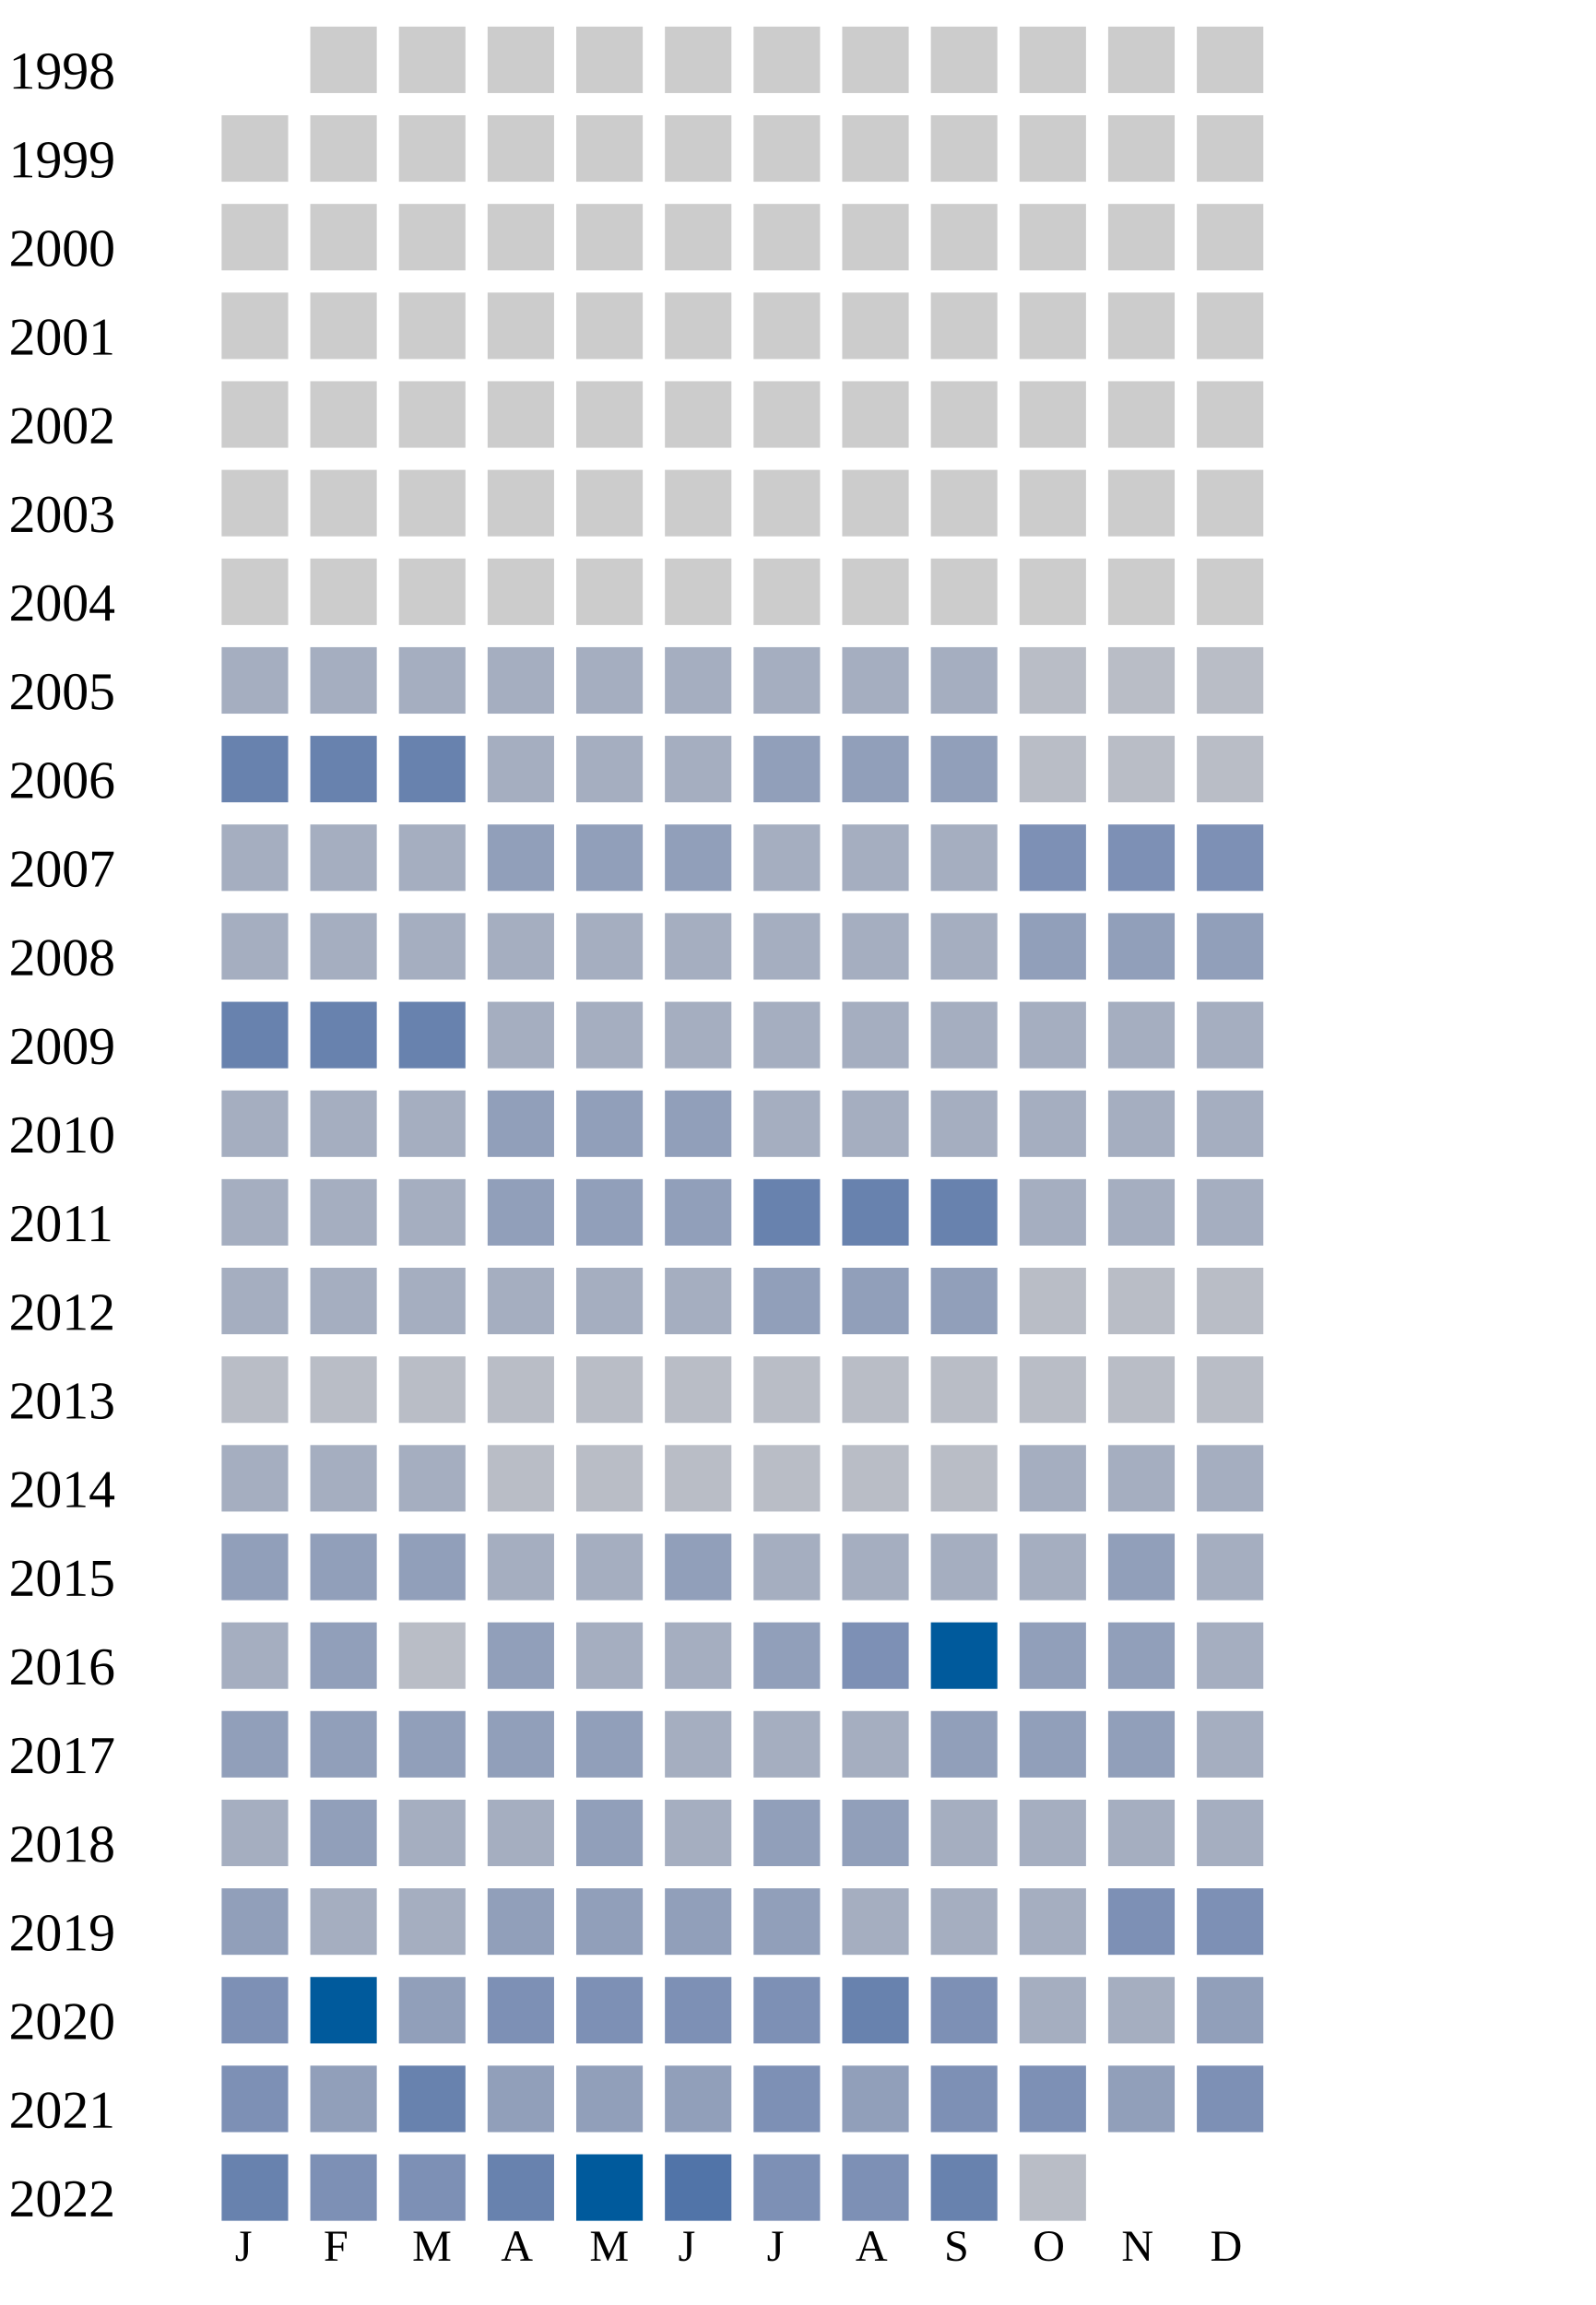
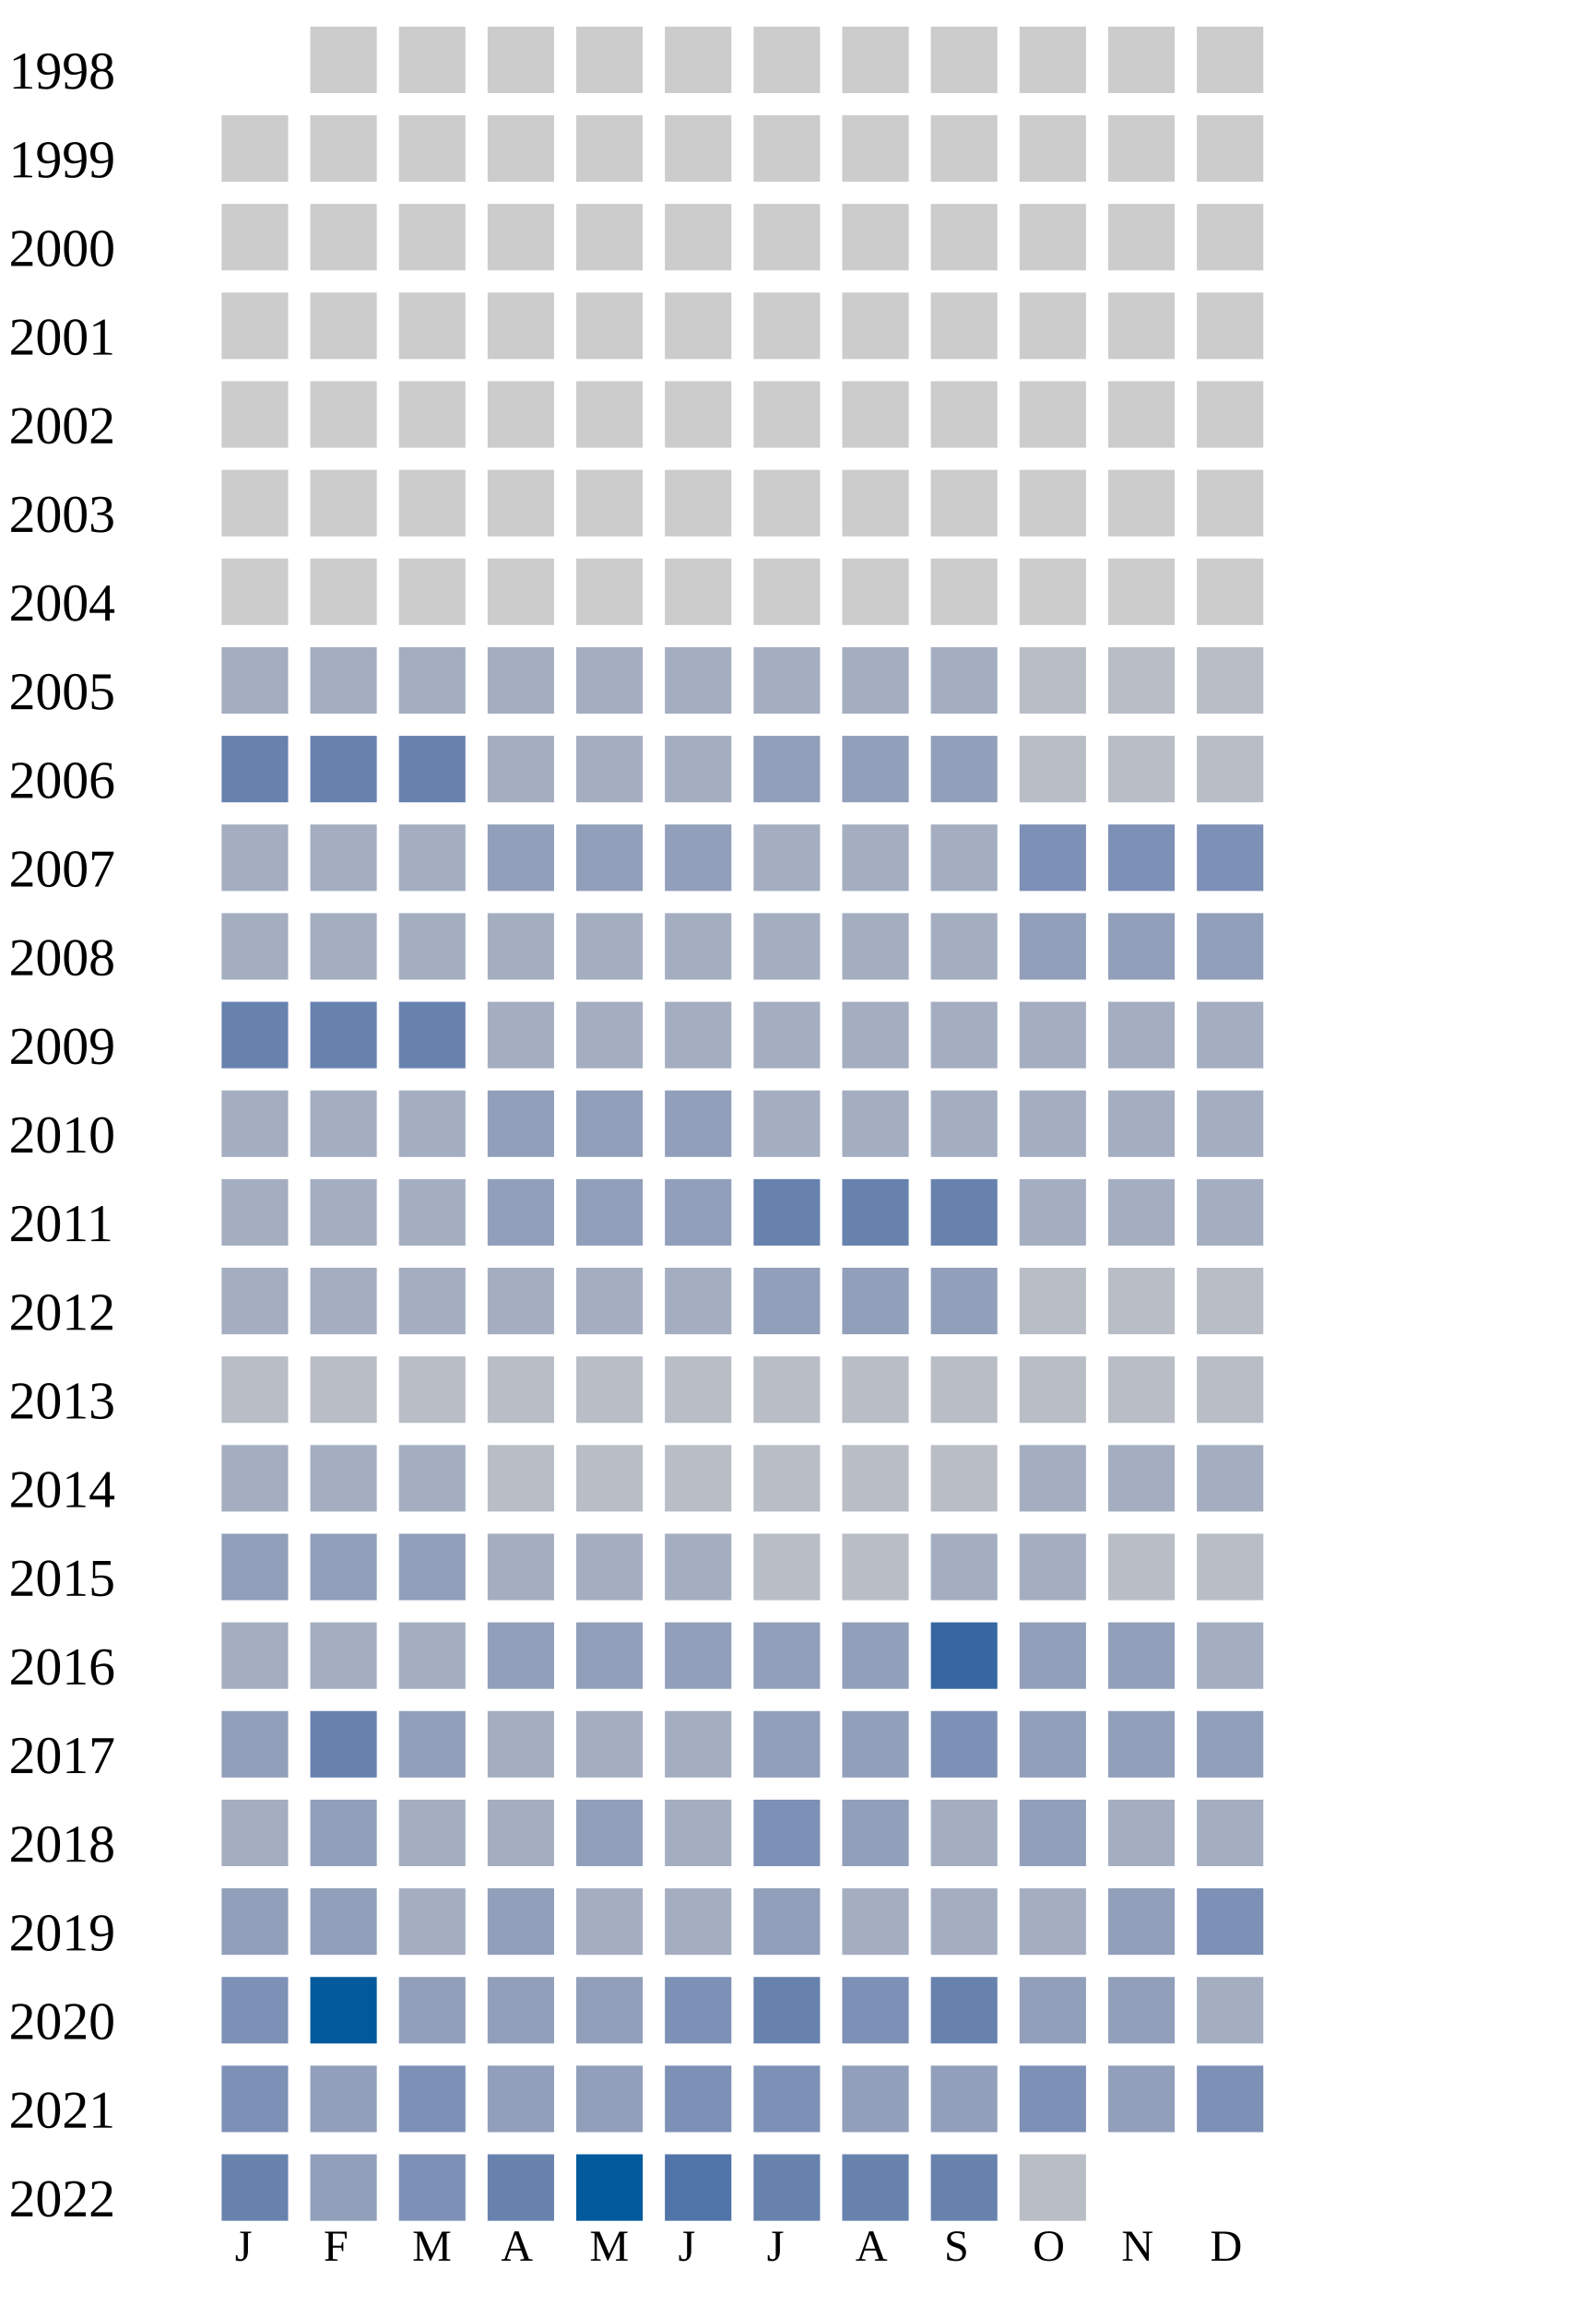
<svg xmlns="http://www.w3.org/2000/svg" width="360" height="520">
  <g transform="translate(0 0)">
    <text x="2" y="20">1998</text>
    <rect x="70" y="6" width="15" height="15" fill="#cccccc" />
    <rect x="90" y="6" width="15" height="15" fill="#cccccc" />
    <rect x="110" y="6" width="15" height="15" fill="#cccccc" />
    <rect x="130" y="6" width="15" height="15" fill="#cccccc" />
    <rect x="150" y="6" width="15" height="15" fill="#cccccc" />
    <rect x="170" y="6" width="15" height="15" fill="#cccccc" />
    <rect x="190" y="6" width="15" height="15" fill="#cccccc" />
    <rect x="210" y="6" width="15" height="15" fill="#cccccc" />
    <rect x="230" y="6" width="15" height="15" fill="#cccccc" />
    <rect x="250" y="6" width="15" height="15" fill="#cccccc" />
    <rect x="270" y="6" width="15" height="15" fill="#cccccc" />
  </g>
  <g transform="translate(0 20)">
    <text x="2" y="20">1999</text>
    <rect x="50" y="6" width="15" height="15" fill="#cccccc" />
    <rect x="70" y="6" width="15" height="15" fill="#cccccc" />
    <rect x="90" y="6" width="15" height="15" fill="#cccccc" />
    <rect x="110" y="6" width="15" height="15" fill="#cccccc" />
    <rect x="130" y="6" width="15" height="15" fill="#cccccc" />
    <rect x="150" y="6" width="15" height="15" fill="#cccccc" />
    <rect x="170" y="6" width="15" height="15" fill="#cccccc" />
    <rect x="190" y="6" width="15" height="15" fill="#cccccc" />
    <rect x="210" y="6" width="15" height="15" fill="#cccccc" />
    <rect x="230" y="6" width="15" height="15" fill="#cccccc" />
    <rect x="250" y="6" width="15" height="15" fill="#cccccc" />
    <rect x="270" y="6" width="15" height="15" fill="#cccccc" />
  </g>
  <g transform="translate(0 40)">
    <text x="2" y="20">2000</text>
    <rect x="50" y="6" width="15" height="15" fill="#cccccc" />
    <rect x="70" y="6" width="15" height="15" fill="#cccccc" />
    <rect x="90" y="6" width="15" height="15" fill="#cccccc" />
    <rect x="110" y="6" width="15" height="15" fill="#cccccc" />
    <rect x="130" y="6" width="15" height="15" fill="#cccccc" />
    <rect x="150" y="6" width="15" height="15" fill="#cccccc" />
    <rect x="170" y="6" width="15" height="15" fill="#cccccc" />
    <rect x="190" y="6" width="15" height="15" fill="#cccccc" />
    <rect x="210" y="6" width="15" height="15" fill="#cccccc" />
    <rect x="230" y="6" width="15" height="15" fill="#cccccc" />
    <rect x="250" y="6" width="15" height="15" fill="#cccccc" />
    <rect x="270" y="6" width="15" height="15" fill="#cccccc" />
  </g>
  <g transform="translate(0 60)">
    <text x="2" y="20">2001</text>
    <rect x="50" y="6" width="15" height="15" fill="#cccccc" />
    <rect x="70" y="6" width="15" height="15" fill="#cccccc" />
    <rect x="90" y="6" width="15" height="15" fill="#cccccc" />
    <rect x="110" y="6" width="15" height="15" fill="#cccccc" />
    <rect x="130" y="6" width="15" height="15" fill="#cccccc" />
    <rect x="150" y="6" width="15" height="15" fill="#cccccc" />
    <rect x="170" y="6" width="15" height="15" fill="#cccccc" />
    <rect x="190" y="6" width="15" height="15" fill="#cccccc" />
    <rect x="210" y="6" width="15" height="15" fill="#cccccc" />
    <rect x="230" y="6" width="15" height="15" fill="#cccccc" />
    <rect x="250" y="6" width="15" height="15" fill="#cccccc" />
    <rect x="270" y="6" width="15" height="15" fill="#cccccc" />
  </g>
  <g transform="translate(0 80)">
    <text x="2" y="20">2002</text>
    <rect x="50" y="6" width="15" height="15" fill="#cccccc" />
    <rect x="70" y="6" width="15" height="15" fill="#cccccc" />
    <rect x="90" y="6" width="15" height="15" fill="#cccccc" />
    <rect x="110" y="6" width="15" height="15" fill="#cccccc" />
    <rect x="130" y="6" width="15" height="15" fill="#cccccc" />
    <rect x="150" y="6" width="15" height="15" fill="#cccccc" />
    <rect x="170" y="6" width="15" height="15" fill="#cccccc" />
    <rect x="190" y="6" width="15" height="15" fill="#cccccc" />
    <rect x="210" y="6" width="15" height="15" fill="#cccccc" />
    <rect x="230" y="6" width="15" height="15" fill="#cccccc" />
    <rect x="250" y="6" width="15" height="15" fill="#cccccc" />
    <rect x="270" y="6" width="15" height="15" fill="#cccccc" />
  </g>
  <g transform="translate(0 100)">
    <text x="2" y="20">2003</text>
    <rect x="50" y="6" width="15" height="15" fill="#cccccc" />
    <rect x="70" y="6" width="15" height="15" fill="#cccccc" />
    <rect x="90" y="6" width="15" height="15" fill="#cccccc" />
    <rect x="110" y="6" width="15" height="15" fill="#cccccc" />
    <rect x="130" y="6" width="15" height="15" fill="#cccccc" />
    <rect x="150" y="6" width="15" height="15" fill="#cccccc" />
    <rect x="170" y="6" width="15" height="15" fill="#cccccc" />
    <rect x="190" y="6" width="15" height="15" fill="#cccccc" />
    <rect x="210" y="6" width="15" height="15" fill="#cccccc" />
    <rect x="230" y="6" width="15" height="15" fill="#cccccc" />
    <rect x="250" y="6" width="15" height="15" fill="#cccccc" />
    <rect x="270" y="6" width="15" height="15" fill="#cccccc" />
  </g>
  <g transform="translate(0 120)">
    <text x="2" y="20">2004</text>
    <rect x="50" y="6" width="15" height="15" fill="#cccccc" />
    <rect x="70" y="6" width="15" height="15" fill="#cccccc" />
    <rect x="90" y="6" width="15" height="15" fill="#cccccc" />
    <rect x="110" y="6" width="15" height="15" fill="#cccccc" />
    <rect x="130" y="6" width="15" height="15" fill="#cccccc" />
    <rect x="150" y="6" width="15" height="15" fill="#cccccc" />
    <rect x="170" y="6" width="15" height="15" fill="#cccccc" />
    <rect x="190" y="6" width="15" height="15" fill="#cccccc" />
    <rect x="210" y="6" width="15" height="15" fill="#cccccc" />
    <rect x="230" y="6" width="15" height="15" fill="#cccccc" />
    <rect x="250" y="6" width="15" height="15" fill="#cccccc" />
    <rect x="270" y="6" width="15" height="15" fill="#cccccc" />
  </g>
  <g transform="translate(0 140)">
    <text x="2" y="20">2005</text>
    <rect x="50" y="6" width="15" height="15" fill="#a5aec0" />
    <rect x="70" y="6" width="15" height="15" fill="#a5aec0" />
    <rect x="90" y="6" width="15" height="15" fill="#a5aec0" />
    <rect x="110" y="6" width="15" height="15" fill="#a5aec0" />
    <rect x="130" y="6" width="15" height="15" fill="#a5aec0" />
    <rect x="150" y="6" width="15" height="15" fill="#a5aec0" />
    <rect x="170" y="6" width="15" height="15" fill="#a5aec0" />
    <rect x="190" y="6" width="15" height="15" fill="#a5aec0" />
    <rect x="210" y="6" width="15" height="15" fill="#a5aec0" />
    <rect x="230" y="6" width="15" height="15" fill="#b9bdc6" />
    <rect x="250" y="6" width="15" height="15" fill="#b9bdc6" />
    <rect x="270" y="6" width="15" height="15" fill="#b9bdc6" />
  </g>
  <g transform="translate(0 160)">
    <text x="2" y="20">2006</text>
    <rect x="50" y="6" width="15" height="15" fill="#6882ae" />
    <rect x="70" y="6" width="15" height="15" fill="#6882ae" />
    <rect x="90" y="6" width="15" height="15" fill="#6882ae" />
    <rect x="110" y="6" width="15" height="15" fill="#a5aec0" />
    <rect x="130" y="6" width="15" height="15" fill="#a5aec0" />
    <rect x="150" y="6" width="15" height="15" fill="#a5aec0" />
    <rect x="170" y="6" width="15" height="15" fill="#919fba" />
    <rect x="190" y="6" width="15" height="15" fill="#919fba" />
    <rect x="210" y="6" width="15" height="15" fill="#919fba" />
    <rect x="230" y="6" width="15" height="15" fill="#b9bdc6" />
    <rect x="250" y="6" width="15" height="15" fill="#b9bdc6" />
    <rect x="270" y="6" width="15" height="15" fill="#b9bdc6" />
  </g>
  <g transform="translate(0 180)">
    <text x="2" y="20">2007</text>
    <rect x="50" y="6" width="15" height="15" fill="#a5aec0" />
    <rect x="70" y="6" width="15" height="15" fill="#a5aec0" />
    <rect x="90" y="6" width="15" height="15" fill="#a5aec0" />
    <rect x="110" y="6" width="15" height="15" fill="#919fba" />
    <rect x="130" y="6" width="15" height="15" fill="#919fba" />
    <rect x="150" y="6" width="15" height="15" fill="#919fba" />
    <rect x="170" y="6" width="15" height="15" fill="#a5aec0" />
    <rect x="190" y="6" width="15" height="15" fill="#a5aec0" />
    <rect x="210" y="6" width="15" height="15" fill="#a5aec0" />
    <rect x="230" y="6" width="15" height="15" fill="#7d90b5" />
    <rect x="250" y="6" width="15" height="15" fill="#7d90b5" />
    <rect x="270" y="6" width="15" height="15" fill="#7d90b5" />
  </g>
  <g transform="translate(0 200)">
    <text x="2" y="20">2008</text>
    <rect x="50" y="6" width="15" height="15" fill="#a5aec0" />
    <rect x="70" y="6" width="15" height="15" fill="#a5aec0" />
    <rect x="90" y="6" width="15" height="15" fill="#a5aec0" />
    <rect x="110" y="6" width="15" height="15" fill="#a5aec0" />
    <rect x="130" y="6" width="15" height="15" fill="#a5aec0" />
    <rect x="150" y="6" width="15" height="15" fill="#a5aec0" />
    <rect x="170" y="6" width="15" height="15" fill="#a5aec0" />
    <rect x="190" y="6" width="15" height="15" fill="#a5aec0" />
    <rect x="210" y="6" width="15" height="15" fill="#a5aec0" />
    <rect x="230" y="6" width="15" height="15" fill="#919fba" />
    <rect x="250" y="6" width="15" height="15" fill="#919fba" />
    <rect x="270" y="6" width="15" height="15" fill="#919fba" />
  </g>
  <g transform="translate(0 220)">
    <text x="2" y="20">2009</text>
    <rect x="50" y="6" width="15" height="15" fill="#6882ae" />
    <rect x="70" y="6" width="15" height="15" fill="#6882ae" />
    <rect x="90" y="6" width="15" height="15" fill="#6882ae" />
    <rect x="110" y="6" width="15" height="15" fill="#a5aec0" />
    <rect x="130" y="6" width="15" height="15" fill="#a5aec0" />
    <rect x="150" y="6" width="15" height="15" fill="#a5aec0" />
    <rect x="170" y="6" width="15" height="15" fill="#a5aec0" />
    <rect x="190" y="6" width="15" height="15" fill="#a5aec0" />
    <rect x="210" y="6" width="15" height="15" fill="#a5aec0" />
    <rect x="230" y="6" width="15" height="15" fill="#a5aec0" />
    <rect x="250" y="6" width="15" height="15" fill="#a5aec0" />
    <rect x="270" y="6" width="15" height="15" fill="#a5aec0" />
  </g>
  <g transform="translate(0 240)">
    <text x="2" y="20">2010</text>
    <rect x="50" y="6" width="15" height="15" fill="#a5aec0" />
    <rect x="70" y="6" width="15" height="15" fill="#a5aec0" />
    <rect x="90" y="6" width="15" height="15" fill="#a5aec0" />
    <rect x="110" y="6" width="15" height="15" fill="#919fba" />
    <rect x="130" y="6" width="15" height="15" fill="#919fba" />
    <rect x="150" y="6" width="15" height="15" fill="#919fba" />
    <rect x="170" y="6" width="15" height="15" fill="#a5aec0" />
    <rect x="190" y="6" width="15" height="15" fill="#a5aec0" />
    <rect x="210" y="6" width="15" height="15" fill="#a5aec0" />
    <rect x="230" y="6" width="15" height="15" fill="#a5aec0" />
    <rect x="250" y="6" width="15" height="15" fill="#a5aec0" />
    <rect x="270" y="6" width="15" height="15" fill="#a5aec0" />
  </g>
  <g transform="translate(0 260)">
    <text x="2" y="20">2011</text>
    <rect x="50" y="6" width="15" height="15" fill="#a5aec0" />
    <rect x="70" y="6" width="15" height="15" fill="#a5aec0" />
    <rect x="90" y="6" width="15" height="15" fill="#a5aec0" />
    <rect x="110" y="6" width="15" height="15" fill="#919fba" />
    <rect x="130" y="6" width="15" height="15" fill="#919fba" />
    <rect x="150" y="6" width="15" height="15" fill="#919fba" />
    <rect x="170" y="6" width="15" height="15" fill="#6882ae" />
    <rect x="190" y="6" width="15" height="15" fill="#6882ae" />
    <rect x="210" y="6" width="15" height="15" fill="#6882ae" />
    <rect x="230" y="6" width="15" height="15" fill="#a5aec0" />
    <rect x="250" y="6" width="15" height="15" fill="#a5aec0" />
    <rect x="270" y="6" width="15" height="15" fill="#a5aec0" />
  </g>
  <g transform="translate(0 280)">
    <text x="2" y="20">2012</text>
    <rect x="50" y="6" width="15" height="15" fill="#a5aec0" />
    <rect x="70" y="6" width="15" height="15" fill="#a5aec0" />
    <rect x="90" y="6" width="15" height="15" fill="#a5aec0" />
    <rect x="110" y="6" width="15" height="15" fill="#a5aec0" />
    <rect x="130" y="6" width="15" height="15" fill="#a5aec0" />
    <rect x="150" y="6" width="15" height="15" fill="#a5aec0" />
    <rect x="170" y="6" width="15" height="15" fill="#919fba" />
    <rect x="190" y="6" width="15" height="15" fill="#919fba" />
    <rect x="210" y="6" width="15" height="15" fill="#919fba" />
    <rect x="230" y="6" width="15" height="15" fill="#b9bdc6" />
    <rect x="250" y="6" width="15" height="15" fill="#b9bdc6" />
    <rect x="270" y="6" width="15" height="15" fill="#b9bdc6" />
  </g>
  <g transform="translate(0 300)">
    <text x="2" y="20">2013</text>
    <rect x="50" y="6" width="15" height="15" fill="#b9bdc6" />
    <rect x="70" y="6" width="15" height="15" fill="#b9bdc6" />
    <rect x="90" y="6" width="15" height="15" fill="#b9bdc6" />
    <rect x="110" y="6" width="15" height="15" fill="#b9bdc6" />
    <rect x="130" y="6" width="15" height="15" fill="#b9bdc6" />
    <rect x="150" y="6" width="15" height="15" fill="#b9bdc6" />
    <rect x="170" y="6" width="15" height="15" fill="#b9bdc6" />
    <rect x="190" y="6" width="15" height="15" fill="#b9bdc6" />
    <rect x="210" y="6" width="15" height="15" fill="#b9bdc6" />
    <rect x="230" y="6" width="15" height="15" fill="#b9bdc6" />
    <rect x="250" y="6" width="15" height="15" fill="#b9bdc6" />
    <rect x="270" y="6" width="15" height="15" fill="#b9bdc6" />
  </g>
  <g transform="translate(0 320)">
    <text x="2" y="20">2014</text>
    <rect x="50" y="6" width="15" height="15" fill="#a5aec0" />
    <rect x="70" y="6" width="15" height="15" fill="#a5aec0" />
    <rect x="90" y="6" width="15" height="15" fill="#a5aec0" />
    <rect x="110" y="6" width="15" height="15" fill="#b9bdc6" />
    <rect x="130" y="6" width="15" height="15" fill="#b9bdc6" />
    <rect x="150" y="6" width="15" height="15" fill="#b9bdc6" />
    <rect x="170" y="6" width="15" height="15" fill="#b9bdc6" />
    <rect x="190" y="6" width="15" height="15" fill="#b9bdc6" />
    <rect x="210" y="6" width="15" height="15" fill="#b9bdc6" />
    <rect x="230" y="6" width="15" height="15" fill="#a5aec0" />
    <rect x="250" y="6" width="15" height="15" fill="#a5aec0" />
    <rect x="270" y="6" width="15" height="15" fill="#a5aec0" />
  </g>
  <g transform="translate(0 340)">
    <text x="2" y="20">2015</text>
    <rect x="50" y="6" width="15" height="15" fill="#919fba" />
    <rect x="70" y="6" width="15" height="15" fill="#919fba" />
    <rect x="90" y="6" width="15" height="15" fill="#919fba" />
    <rect x="110" y="6" width="15" height="15" fill="#a5aec0" />
    <rect x="130" y="6" width="15" height="15" fill="#a5aec0" />
-     <rect x="150" y="6" width="15" height="15" fill="#919fba" />
-     <rect x="170" y="6" width="15" height="15" fill="#a5aec0" />
-     <rect x="190" y="6" width="15" height="15" fill="#a5aec0" />
-     <rect x="210" y="6" width="15" height="15" fill="#a5aec0" />
-     <rect x="230" y="6" width="15" height="15" fill="#a5aec0" />
-     <rect x="250" y="6" width="15" height="15" fill="#919fba" />
-     <rect x="270" y="6" width="15" height="15" fill="#a5aec0" />
+     <rect x="150" y="6" width="15" height="15" fill="#a5aec0" />
+     <rect x="170" y="6" width="15" height="15" fill="#b9bdc6" />
+     <rect x="190" y="6" width="15" height="15" fill="#b9bdc6" />
+     <rect x="210" y="6" width="15" height="15" fill="#a5aec0" />
+     <rect x="230" y="6" width="15" height="15" fill="#a5aec0" />
+     <rect x="250" y="6" width="15" height="15" fill="#b9bdc6" />
+     <rect x="270" y="6" width="15" height="15" fill="#b9bdc6" />
  </g>
  <g transform="translate(0 360)">
    <text x="2" y="20">2016</text>
    <rect x="50" y="6" width="15" height="15" fill="#a5aec0" />
-     <rect x="70" y="6" width="15" height="15" fill="#919fba" />
-     <rect x="90" y="6" width="15" height="15" fill="#b9bdc6" />
-     <rect x="110" y="6" width="15" height="15" fill="#919fba" />
-     <rect x="130" y="6" width="15" height="15" fill="#a5aec0" />
-     <rect x="150" y="6" width="15" height="15" fill="#a5aec0" />
-     <rect x="170" y="6" width="15" height="15" fill="#919fba" />
-     <rect x="190" y="6" width="15" height="15" fill="#7d90b5" />
-     <rect x="210" y="6" width="15" height="15" fill="#005a9c" />
+     <rect x="70" y="6" width="15" height="15" fill="#a5aec0" />
+     <rect x="90" y="6" width="15" height="15" fill="#a5aec0" />
+     <rect x="110" y="6" width="15" height="15" fill="#919fba" />
+     <rect x="130" y="6" width="15" height="15" fill="#919fba" />
+     <rect x="150" y="6" width="15" height="15" fill="#919fba" />
+     <rect x="170" y="6" width="15" height="15" fill="#919fba" />
+     <rect x="190" y="6" width="15" height="15" fill="#919fba" />
+     <rect x="210" y="6" width="15" height="15" fill="#3667a2" />
    <rect x="230" y="6" width="15" height="15" fill="#919fba" />
    <rect x="250" y="6" width="15" height="15" fill="#919fba" />
    <rect x="270" y="6" width="15" height="15" fill="#a5aec0" />
  </g>
  <g transform="translate(0 380)">
    <text x="2" y="20">2017</text>
    <rect x="50" y="6" width="15" height="15" fill="#919fba" />
-     <rect x="70" y="6" width="15" height="15" fill="#919fba" />
+     <rect x="70" y="6" width="15" height="15" fill="#6882ae" />
    <rect x="90" y="6" width="15" height="15" fill="#919fba" />
-     <rect x="110" y="6" width="15" height="15" fill="#919fba" />
-     <rect x="130" y="6" width="15" height="15" fill="#919fba" />
-     <rect x="150" y="6" width="15" height="15" fill="#a5aec0" />
-     <rect x="170" y="6" width="15" height="15" fill="#a5aec0" />
-     <rect x="190" y="6" width="15" height="15" fill="#a5aec0" />
-     <rect x="210" y="6" width="15" height="15" fill="#919fba" />
-     <rect x="230" y="6" width="15" height="15" fill="#919fba" />
-     <rect x="250" y="6" width="15" height="15" fill="#919fba" />
-     <rect x="270" y="6" width="15" height="15" fill="#a5aec0" />
+     <rect x="110" y="6" width="15" height="15" fill="#a5aec0" />
+     <rect x="130" y="6" width="15" height="15" fill="#a5aec0" />
+     <rect x="150" y="6" width="15" height="15" fill="#a5aec0" />
+     <rect x="170" y="6" width="15" height="15" fill="#919fba" />
+     <rect x="190" y="6" width="15" height="15" fill="#919fba" />
+     <rect x="210" y="6" width="15" height="15" fill="#7d90b5" />
+     <rect x="230" y="6" width="15" height="15" fill="#919fba" />
+     <rect x="250" y="6" width="15" height="15" fill="#919fba" />
+     <rect x="270" y="6" width="15" height="15" fill="#919fba" />
  </g>
  <g transform="translate(0 400)">
    <text x="2" y="20">2018</text>
    <rect x="50" y="6" width="15" height="15" fill="#a5aec0" />
    <rect x="70" y="6" width="15" height="15" fill="#919fba" />
    <rect x="90" y="6" width="15" height="15" fill="#a5aec0" />
    <rect x="110" y="6" width="15" height="15" fill="#a5aec0" />
    <rect x="130" y="6" width="15" height="15" fill="#919fba" />
    <rect x="150" y="6" width="15" height="15" fill="#a5aec0" />
-     <rect x="170" y="6" width="15" height="15" fill="#919fba" />
-     <rect x="190" y="6" width="15" height="15" fill="#919fba" />
-     <rect x="210" y="6" width="15" height="15" fill="#a5aec0" />
-     <rect x="230" y="6" width="15" height="15" fill="#a5aec0" />
+     <rect x="170" y="6" width="15" height="15" fill="#7d90b5" />
+     <rect x="190" y="6" width="15" height="15" fill="#919fba" />
+     <rect x="210" y="6" width="15" height="15" fill="#a5aec0" />
+     <rect x="230" y="6" width="15" height="15" fill="#919fba" />
    <rect x="250" y="6" width="15" height="15" fill="#a5aec0" />
    <rect x="270" y="6" width="15" height="15" fill="#a5aec0" />
  </g>
  <g transform="translate(0 420)">
    <text x="2" y="20">2019</text>
    <rect x="50" y="6" width="15" height="15" fill="#919fba" />
-     <rect x="70" y="6" width="15" height="15" fill="#a5aec0" />
-     <rect x="90" y="6" width="15" height="15" fill="#a5aec0" />
-     <rect x="110" y="6" width="15" height="15" fill="#919fba" />
-     <rect x="130" y="6" width="15" height="15" fill="#919fba" />
-     <rect x="150" y="6" width="15" height="15" fill="#919fba" />
-     <rect x="170" y="6" width="15" height="15" fill="#919fba" />
-     <rect x="190" y="6" width="15" height="15" fill="#a5aec0" />
-     <rect x="210" y="6" width="15" height="15" fill="#a5aec0" />
-     <rect x="230" y="6" width="15" height="15" fill="#a5aec0" />
-     <rect x="250" y="6" width="15" height="15" fill="#7d90b5" />
+     <rect x="70" y="6" width="15" height="15" fill="#919fba" />
+     <rect x="90" y="6" width="15" height="15" fill="#a5aec0" />
+     <rect x="110" y="6" width="15" height="15" fill="#919fba" />
+     <rect x="130" y="6" width="15" height="15" fill="#a5aec0" />
+     <rect x="150" y="6" width="15" height="15" fill="#a5aec0" />
+     <rect x="170" y="6" width="15" height="15" fill="#919fba" />
+     <rect x="190" y="6" width="15" height="15" fill="#a5aec0" />
+     <rect x="210" y="6" width="15" height="15" fill="#a5aec0" />
+     <rect x="230" y="6" width="15" height="15" fill="#a5aec0" />
+     <rect x="250" y="6" width="15" height="15" fill="#919fba" />
    <rect x="270" y="6" width="15" height="15" fill="#7d90b5" />
  </g>
  <g transform="translate(0 440)">
    <text x="2" y="20">2020</text>
    <rect x="50" y="6" width="15" height="15" fill="#7d90b5" />
    <rect x="70" y="6" width="15" height="15" fill="#005a9c" />
    <rect x="90" y="6" width="15" height="15" fill="#919fba" />
-     <rect x="110" y="6" width="15" height="15" fill="#7d90b5" />
-     <rect x="130" y="6" width="15" height="15" fill="#7d90b5" />
+     <rect x="110" y="6" width="15" height="15" fill="#919fba" />
+     <rect x="130" y="6" width="15" height="15" fill="#919fba" />
    <rect x="150" y="6" width="15" height="15" fill="#7d90b5" />
-     <rect x="170" y="6" width="15" height="15" fill="#7d90b5" />
-     <rect x="190" y="6" width="15" height="15" fill="#6882ae" />
-     <rect x="210" y="6" width="15" height="15" fill="#7d90b5" />
-     <rect x="230" y="6" width="15" height="15" fill="#a5aec0" />
-     <rect x="250" y="6" width="15" height="15" fill="#a5aec0" />
-     <rect x="270" y="6" width="15" height="15" fill="#919fba" />
+     <rect x="170" y="6" width="15" height="15" fill="#6882ae" />
+     <rect x="190" y="6" width="15" height="15" fill="#7d90b5" />
+     <rect x="210" y="6" width="15" height="15" fill="#6882ae" />
+     <rect x="230" y="6" width="15" height="15" fill="#919fba" />
+     <rect x="250" y="6" width="15" height="15" fill="#919fba" />
+     <rect x="270" y="6" width="15" height="15" fill="#a5aec0" />
  </g>
  <g transform="translate(0 460)">
    <text x="2" y="20">2021</text>
    <rect x="50" y="6" width="15" height="15" fill="#7d90b5" />
    <rect x="70" y="6" width="15" height="15" fill="#919fba" />
-     <rect x="90" y="6" width="15" height="15" fill="#6882ae" />
-     <rect x="110" y="6" width="15" height="15" fill="#919fba" />
-     <rect x="130" y="6" width="15" height="15" fill="#919fba" />
-     <rect x="150" y="6" width="15" height="15" fill="#919fba" />
+     <rect x="90" y="6" width="15" height="15" fill="#7d90b5" />
+     <rect x="110" y="6" width="15" height="15" fill="#919fba" />
+     <rect x="130" y="6" width="15" height="15" fill="#919fba" />
+     <rect x="150" y="6" width="15" height="15" fill="#7d90b5" />
    <rect x="170" y="6" width="15" height="15" fill="#7d90b5" />
    <rect x="190" y="6" width="15" height="15" fill="#919fba" />
-     <rect x="210" y="6" width="15" height="15" fill="#7d90b5" />
+     <rect x="210" y="6" width="15" height="15" fill="#919fba" />
    <rect x="230" y="6" width="15" height="15" fill="#7d90b5" />
    <rect x="250" y="6" width="15" height="15" fill="#919fba" />
    <rect x="270" y="6" width="15" height="15" fill="#7d90b5" />
  </g>
  <g transform="translate(0 480)">
    <text x="2" y="20">2022</text>
    <rect x="50" y="6" width="15" height="15" fill="#6882ae" />
-     <rect x="70" y="6" width="15" height="15" fill="#7d90b5" />
+     <rect x="70" y="6" width="15" height="15" fill="#919fba" />
    <rect x="90" y="6" width="15" height="15" fill="#7d90b5" />
    <rect x="110" y="6" width="15" height="15" fill="#6882ae" />
    <rect x="130" y="6" width="15" height="15" fill="#005a9c" />
    <rect x="150" y="6" width="15" height="15" fill="#5174a8" />
-     <rect x="170" y="6" width="15" height="15" fill="#7d90b5" />
-     <rect x="190" y="6" width="15" height="15" fill="#7d90b5" />
+     <rect x="170" y="6" width="15" height="15" fill="#6882ae" />
+     <rect x="190" y="6" width="15" height="15" fill="#6882ae" />
    <rect x="210" y="6" width="15" height="15" fill="#6882ae" />
    <rect x="230" y="6" width="15" height="15" fill="#b9bdc6" />
  </g>
  <text style="font-size: 10px; text-align: center" x="53" y="510">J</text>
  <text style="font-size: 10px; text-align: center" x="73" y="510">F</text>
  <text style="font-size: 10px; text-align: center" x="93" y="510">M</text>
  <text style="font-size: 10px; text-align: center" x="113" y="510">A</text>
  <text style="font-size: 10px; text-align: center" x="133" y="510">M</text>
  <text style="font-size: 10px; text-align: center" x="153" y="510">J</text>
  <text style="font-size: 10px; text-align: center" x="173" y="510">J</text>
  <text style="font-size: 10px; text-align: center" x="193" y="510">A</text>
  <text style="font-size: 10px; text-align: center" x="213" y="510">S</text>
  <text style="font-size: 10px; text-align: center" x="233" y="510">O</text>
  <text style="font-size: 10px; text-align: center" x="253" y="510">N</text>
  <text style="font-size: 10px; text-align: center" x="273" y="510">D</text>
  <text style="font-size: 10px;" x="155" y="529">Less</text>
  <rect fill="#b9bdc6" width="10" height="10" x="180" y="520" />
  <rect fill="#919fba" width="10" height="10" x="195" y="520" />
  <rect fill="#6882ae" width="10" height="10" x="210" y="520" />
  <rect fill="#005a9c" width="10" height="10" x="225" y="520" />
  <text x="240" y="529" style="font-size: 10px;">More</text>
</svg>
